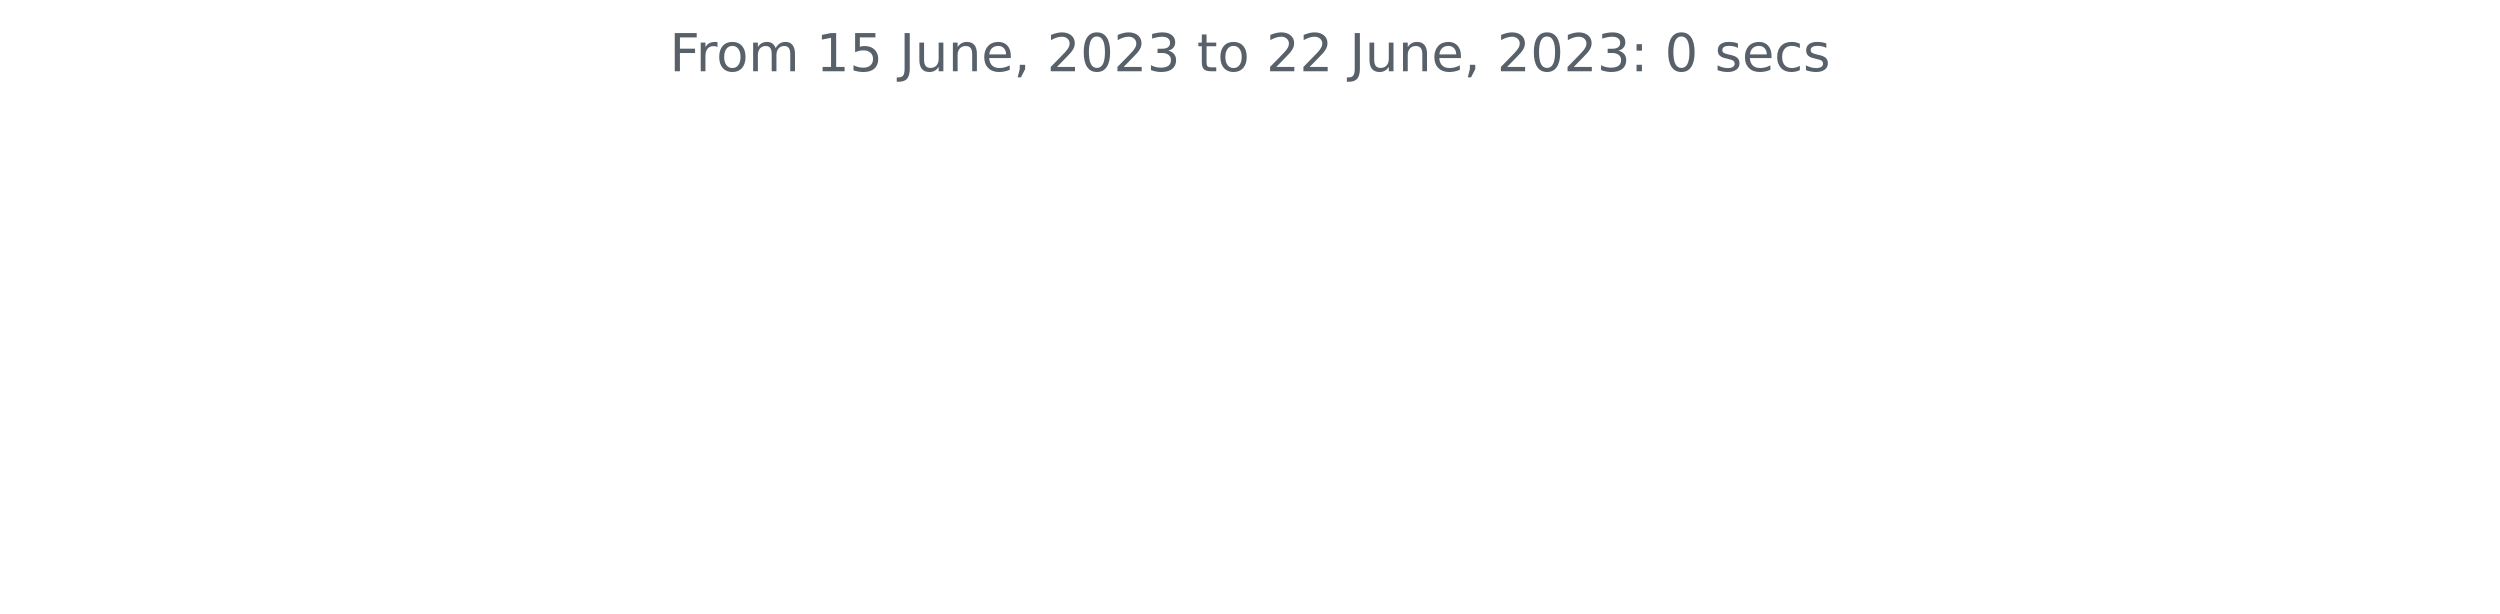
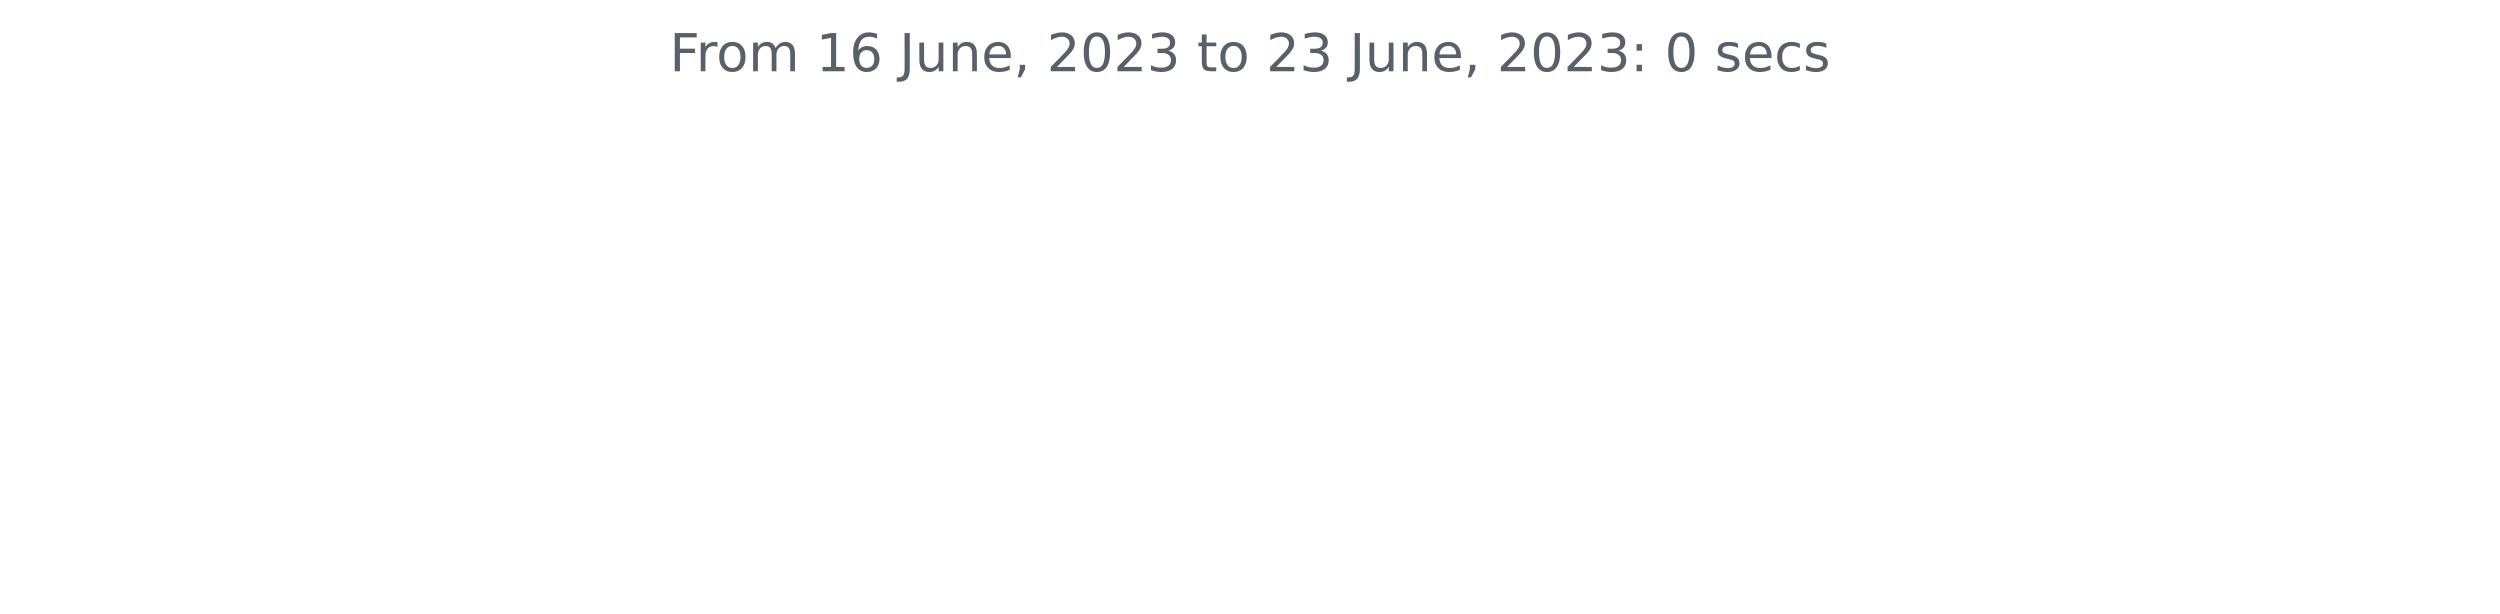
<svg xmlns="http://www.w3.org/2000/svg" xmlns:xlink="http://www.w3.org/1999/xlink" width="572.4pt" height="140.398pt" viewBox="0 0 572.4 140.398" version="1.1">
  <defs>
    <style type="text/css">*{stroke-linejoin: round; stroke-linecap: butt}</style>
  </defs>
  <g id="figure_1">
    <g id="patch_1">
      <path d="M 0 140.398  L 572.4 140.398  L 572.4 0  L 0 0  L 0 140.398  z " style="fill: none" />
    </g>
    <g id="axes_1">
      <g id="matplotlib.axis_1" />
      <g id="matplotlib.axis_2" />
      <g id="text_1">
        <g style="fill: #586069" transform="translate(153.3131 16.31812)scale(0.12 -0.12)">
          <defs>
            <path id="DejaVuSans-46" d="M 628 4666  L 3309 4666  L 3309 4134  L 1259 4134  L 1259 2759  L 3109 2759  L 3109 2228  L 1259 2228  L 1259 0  L 628 0  L 628 4666  z " transform="scale(0.015625)" />
            <path id="DejaVuSans-72" d="M 2631 2963  Q 2534 3019 2420 3045  Q 2306 3072 2169 3072  Q 1681 3072 1420 2755  Q 1159 2438 1159 1844  L 1159 0  L 581 0  L 581 3500  L 1159 3500  L 1159 2956  Q 1341 3275 1631 3429  Q 1922 3584 2338 3584  Q 2397 3584 2469 3576  Q 2541 3569 2628 3553  L 2631 2963  z " transform="scale(0.015625)" />
            <path id="DejaVuSans-6f" d="M 1959 3097  Q 1497 3097 1228 2736  Q 959 2375 959 1747  Q 959 1119 1226 758  Q 1494 397 1959 397  Q 2419 397 2687 759  Q 2956 1122 2956 1747  Q 2956 2369 2687 2733  Q 2419 3097 1959 3097  z M 1959 3584  Q 2709 3584 3137 3096  Q 3566 2609 3566 1747  Q 3566 888 3137 398  Q 2709 -91 1959 -91  Q 1206 -91 779 398  Q 353 888 353 1747  Q 353 2609 779 3096  Q 1206 3584 1959 3584  z " transform="scale(0.015625)" />
            <path id="DejaVuSans-6d" d="M 3328 2828  Q 3544 3216 3844 3400  Q 4144 3584 4550 3584  Q 5097 3584 5394 3201  Q 5691 2819 5691 2113  L 5691 0  L 5113 0  L 5113 2094  Q 5113 2597 4934 2840  Q 4756 3084 4391 3084  Q 3944 3084 3684 2787  Q 3425 2491 3425 1978  L 3425 0  L 2847 0  L 2847 2094  Q 2847 2600 2669 2842  Q 2491 3084 2119 3084  Q 1678 3084 1418 2786  Q 1159 2488 1159 1978  L 1159 0  L 581 0  L 581 3500  L 1159 3500  L 1159 2956  Q 1356 3278 1631 3431  Q 1906 3584 2284 3584  Q 2666 3584 2933 3390  Q 3200 3197 3328 2828  z " transform="scale(0.015625)" />
            <path id="DejaVuSans-20" transform="scale(0.015625)" />
            <path id="DejaVuSans-31" d="M 794 531  L 1825 531  L 1825 4091  L 703 3866  L 703 4441  L 1819 4666  L 2450 4666  L 2450 531  L 3481 531  L 3481 0  L 794 0  L 794 531  z " transform="scale(0.015625)" />
-             <path id="DejaVuSans-35" d="M 691 4666  L 3169 4666  L 3169 4134  L 1269 4134  L 1269 2991  Q 1406 3038 1543 3061  Q 1681 3084 1819 3084  Q 2600 3084 3056 2656  Q 3513 2228 3513 1497  Q 3513 744 3044 326  Q 2575 -91 1722 -91  Q 1428 -91 1123 -41  Q 819 9 494 109  L 494 744  Q 775 591 1075 516  Q 1375 441 1709 441  Q 2250 441 2565 725  Q 2881 1009 2881 1497  Q 2881 1984 2565 2268  Q 2250 2553 1709 2553  Q 1456 2553 1204 2497  Q 953 2441 691 2322  L 691 4666  z " transform="scale(0.015625)" />
+             <path id="DejaVuSans-36" d="M 2113 2584  Q 1688 2584 1439 2293  Q 1191 2003 1191 1497  Q 1191 994 1439 701  Q 1688 409 2113 409  Q 2538 409 2786 701  Q 3034 994 3034 1497  Q 3034 2003 2786 2293  Q 2538 2584 2113 2584  z M 3366 4563  L 3366 3988  Q 3128 4100 2886 4159  Q 2644 4219 2406 4219  Q 1781 4219 1451 3797  Q 1122 3375 1075 2522  Q 1259 2794 1537 2939  Q 1816 3084 2150 3084  Q 2853 3084 3261 2657  Q 3669 2231 3669 1497  Q 3669 778 3244 343  Q 2819 -91 2113 -91  Q 1303 -91 875 529  Q 447 1150 447 2328  Q 447 3434 972 4092  Q 1497 4750 2381 4750  Q 2619 4750 2861 4703  Q 3103 4656 3366 4563  z " transform="scale(0.015625)" />
            <path id="DejaVuSans-4a" d="M 628 4666  L 1259 4666  L 1259 325  Q 1259 -519 939 -900  Q 619 -1281 -91 -1281  L -331 -1281  L -331 -750  L -134 -750  Q 284 -750 456 -515  Q 628 -281 628 325  L 628 4666  z " transform="scale(0.015625)" />
            <path id="DejaVuSans-75" d="M 544 1381  L 544 3500  L 1119 3500  L 1119 1403  Q 1119 906 1312 657  Q 1506 409 1894 409  Q 2359 409 2629 706  Q 2900 1003 2900 1516  L 2900 3500  L 3475 3500  L 3475 0  L 2900 0  L 2900 538  Q 2691 219 2414 64  Q 2138 -91 1772 -91  Q 1169 -91 856 284  Q 544 659 544 1381  z M 1991 3584  L 1991 3584  z " transform="scale(0.015625)" />
            <path id="DejaVuSans-6e" d="M 3513 2113  L 3513 0  L 2938 0  L 2938 2094  Q 2938 2591 2744 2837  Q 2550 3084 2163 3084  Q 1697 3084 1428 2787  Q 1159 2491 1159 1978  L 1159 0  L 581 0  L 581 3500  L 1159 3500  L 1159 2956  Q 1366 3272 1645 3428  Q 1925 3584 2291 3584  Q 2894 3584 3203 3211  Q 3513 2838 3513 2113  z " transform="scale(0.015625)" />
            <path id="DejaVuSans-65" d="M 3597 1894  L 3597 1613  L 953 1613  Q 991 1019 1311 708  Q 1631 397 2203 397  Q 2534 397 2845 478  Q 3156 559 3463 722  L 3463 178  Q 3153 47 2828 -22  Q 2503 -91 2169 -91  Q 1331 -91 842 396  Q 353 884 353 1716  Q 353 2575 817 3079  Q 1281 3584 2069 3584  Q 2775 3584 3186 3129  Q 3597 2675 3597 1894  z M 3022 2063  Q 3016 2534 2758 2815  Q 2500 3097 2075 3097  Q 1594 3097 1305 2825  Q 1016 2553 972 2059  L 3022 2063  z " transform="scale(0.015625)" />
            <path id="DejaVuSans-2c" d="M 750 794  L 1409 794  L 1409 256  L 897 -744  L 494 -744  L 750 256  L 750 794  z " transform="scale(0.015625)" />
            <path id="DejaVuSans-32" d="M 1228 531  L 3431 531  L 3431 0  L 469 0  L 469 531  Q 828 903 1448 1529  Q 2069 2156 2228 2338  Q 2531 2678 2651 2914  Q 2772 3150 2772 3378  Q 2772 3750 2511 3984  Q 2250 4219 1831 4219  Q 1534 4219 1204 4116  Q 875 4013 500 3803  L 500 4441  Q 881 4594 1212 4672  Q 1544 4750 1819 4750  Q 2544 4750 2975 4387  Q 3406 4025 3406 3419  Q 3406 3131 3298 2873  Q 3191 2616 2906 2266  Q 2828 2175 2409 1742  Q 1991 1309 1228 531  z " transform="scale(0.015625)" />
            <path id="DejaVuSans-30" d="M 2034 4250  Q 1547 4250 1301 3770  Q 1056 3291 1056 2328  Q 1056 1369 1301 889  Q 1547 409 2034 409  Q 2525 409 2770 889  Q 3016 1369 3016 2328  Q 3016 3291 2770 3770  Q 2525 4250 2034 4250  z M 2034 4750  Q 2819 4750 3233 4129  Q 3647 3509 3647 2328  Q 3647 1150 3233 529  Q 2819 -91 2034 -91  Q 1250 -91 836 529  Q 422 1150 422 2328  Q 422 3509 836 4129  Q 1250 4750 2034 4750  z " transform="scale(0.015625)" />
            <path id="DejaVuSans-33" d="M 2597 2516  Q 3050 2419 3304 2112  Q 3559 1806 3559 1356  Q 3559 666 3084 287  Q 2609 -91 1734 -91  Q 1441 -91 1130 -33  Q 819 25 488 141  L 488 750  Q 750 597 1062 519  Q 1375 441 1716 441  Q 2309 441 2620 675  Q 2931 909 2931 1356  Q 2931 1769 2642 2001  Q 2353 2234 1838 2234  L 1294 2234  L 1294 2753  L 1863 2753  Q 2328 2753 2575 2939  Q 2822 3125 2822 3475  Q 2822 3834 2567 4026  Q 2313 4219 1838 4219  Q 1578 4219 1281 4162  Q 984 4106 628 3988  L 628 4550  Q 988 4650 1302 4700  Q 1616 4750 1894 4750  Q 2613 4750 3031 4423  Q 3450 4097 3450 3541  Q 3450 3153 3228 2886  Q 3006 2619 2597 2516  z " transform="scale(0.015625)" />
            <path id="DejaVuSans-74" d="M 1172 4494  L 1172 3500  L 2356 3500  L 2356 3053  L 1172 3053  L 1172 1153  Q 1172 725 1289 603  Q 1406 481 1766 481  L 2356 481  L 2356 0  L 1766 0  Q 1100 0 847 248  Q 594 497 594 1153  L 594 3053  L 172 3053  L 172 3500  L 594 3500  L 594 4494  L 1172 4494  z " transform="scale(0.015625)" />
            <path id="DejaVuSans-3a" d="M 750 794  L 1409 794  L 1409 0  L 750 0  L 750 794  z M 750 3309  L 1409 3309  L 1409 2516  L 750 2516  L 750 3309  z " transform="scale(0.015625)" />
            <path id="DejaVuSans-73" d="M 2834 3397  L 2834 2853  Q 2591 2978 2328 3040  Q 2066 3103 1784 3103  Q 1356 3103 1142 2972  Q 928 2841 928 2578  Q 928 2378 1081 2264  Q 1234 2150 1697 2047  L 1894 2003  Q 2506 1872 2764 1633  Q 3022 1394 3022 966  Q 3022 478 2636 193  Q 2250 -91 1575 -91  Q 1294 -91 989 -36  Q 684 19 347 128  L 347 722  Q 666 556 975 473  Q 1284 391 1588 391  Q 1994 391 2212 530  Q 2431 669 2431 922  Q 2431 1156 2273 1281  Q 2116 1406 1581 1522  L 1381 1569  Q 847 1681 609 1914  Q 372 2147 372 2553  Q 372 3047 722 3315  Q 1072 3584 1716 3584  Q 2034 3584 2315 3537  Q 2597 3491 2834 3397  z " transform="scale(0.015625)" />
            <path id="DejaVuSans-63" d="M 3122 3366  L 3122 2828  Q 2878 2963 2633 3030  Q 2388 3097 2138 3097  Q 1578 3097 1268 2742  Q 959 2388 959 1747  Q 959 1106 1268 751  Q 1578 397 2138 397  Q 2388 397 2633 464  Q 2878 531 3122 666  L 3122 134  Q 2881 22 2623 -34  Q 2366 -91 2075 -91  Q 1284 -91 818 406  Q 353 903 353 1747  Q 353 2603 823 3093  Q 1294 3584 2113 3584  Q 2378 3584 2631 3529  Q 2884 3475 3122 3366  z " transform="scale(0.015625)" />
          </defs>
          <use xlink:href="#DejaVuSans-46" />
          <use xlink:href="#DejaVuSans-72" x="50.27" />
          <use xlink:href="#DejaVuSans-6f" x="89.133" />
          <use xlink:href="#DejaVuSans-6d" x="150.314" />
          <use xlink:href="#DejaVuSans-20" x="247.727" />
          <use xlink:href="#DejaVuSans-31" x="279.514" />
-           <use xlink:href="#DejaVuSans-35" x="343.137" />
+           <use xlink:href="#DejaVuSans-36" x="343.137" />
          <use xlink:href="#DejaVuSans-20" x="406.76" />
          <use xlink:href="#DejaVuSans-4a" x="438.547" />
          <use xlink:href="#DejaVuSans-75" x="468.039" />
          <use xlink:href="#DejaVuSans-6e" x="531.418" />
          <use xlink:href="#DejaVuSans-65" x="594.797" />
          <use xlink:href="#DejaVuSans-2c" x="656.32" />
          <use xlink:href="#DejaVuSans-20" x="688.107" />
          <use xlink:href="#DejaVuSans-32" x="719.895" />
          <use xlink:href="#DejaVuSans-30" x="783.518" />
          <use xlink:href="#DejaVuSans-32" x="847.141" />
          <use xlink:href="#DejaVuSans-33" x="910.764" />
          <use xlink:href="#DejaVuSans-20" x="974.387" />
          <use xlink:href="#DejaVuSans-74" x="1006.174" />
          <use xlink:href="#DejaVuSans-6f" x="1045.383" />
          <use xlink:href="#DejaVuSans-20" x="1106.564" />
          <use xlink:href="#DejaVuSans-32" x="1138.352" />
-           <use xlink:href="#DejaVuSans-32" x="1201.975" />
+           <use xlink:href="#DejaVuSans-33" x="1201.975" />
          <use xlink:href="#DejaVuSans-20" x="1265.598" />
          <use xlink:href="#DejaVuSans-4a" x="1297.385" />
          <use xlink:href="#DejaVuSans-75" x="1326.877" />
          <use xlink:href="#DejaVuSans-6e" x="1390.256" />
          <use xlink:href="#DejaVuSans-65" x="1453.635" />
          <use xlink:href="#DejaVuSans-2c" x="1515.158" />
          <use xlink:href="#DejaVuSans-20" x="1546.945" />
          <use xlink:href="#DejaVuSans-32" x="1578.732" />
          <use xlink:href="#DejaVuSans-30" x="1642.355" />
          <use xlink:href="#DejaVuSans-32" x="1705.979" />
          <use xlink:href="#DejaVuSans-33" x="1769.602" />
          <use xlink:href="#DejaVuSans-3a" x="1833.225" />
          <use xlink:href="#DejaVuSans-20" x="1866.916" />
          <use xlink:href="#DejaVuSans-30" x="1898.703" />
          <use xlink:href="#DejaVuSans-20" x="1962.326" />
          <use xlink:href="#DejaVuSans-73" x="1994.113" />
          <use xlink:href="#DejaVuSans-65" x="2046.213" />
          <use xlink:href="#DejaVuSans-63" x="2107.736" />
          <use xlink:href="#DejaVuSans-73" x="2162.717" />
        </g>
      </g>
    </g>
  </g>
</svg>
